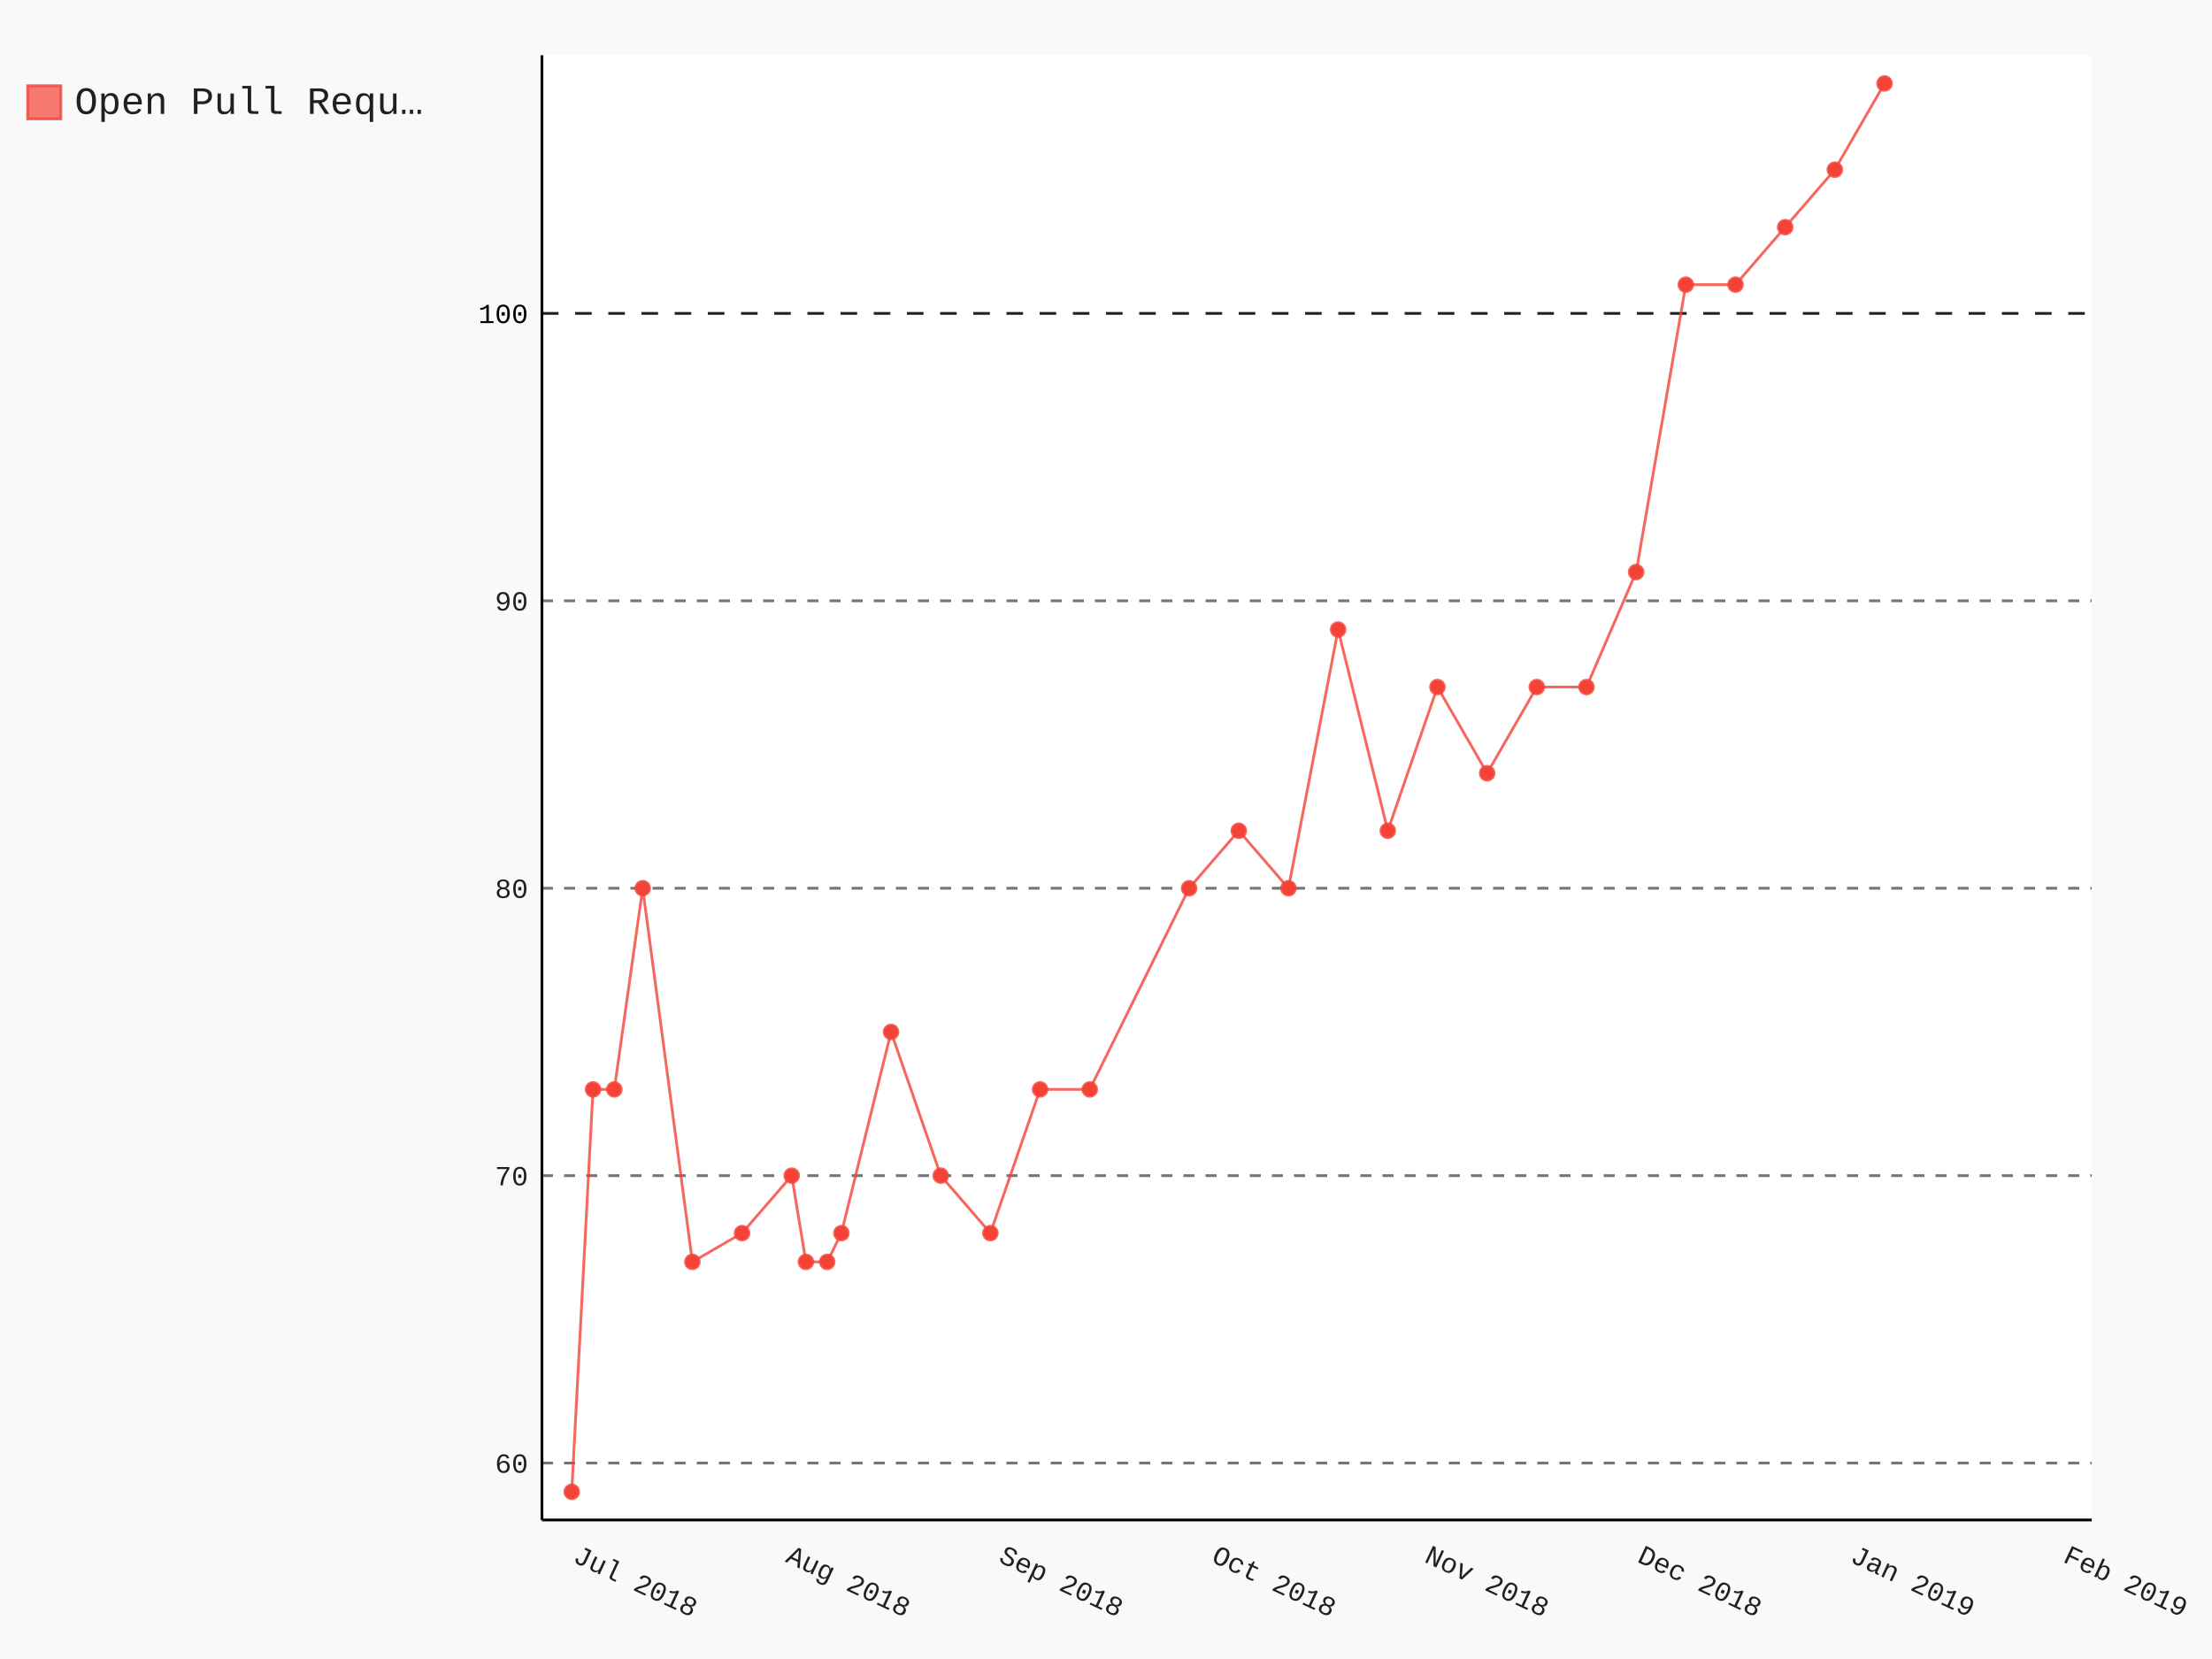
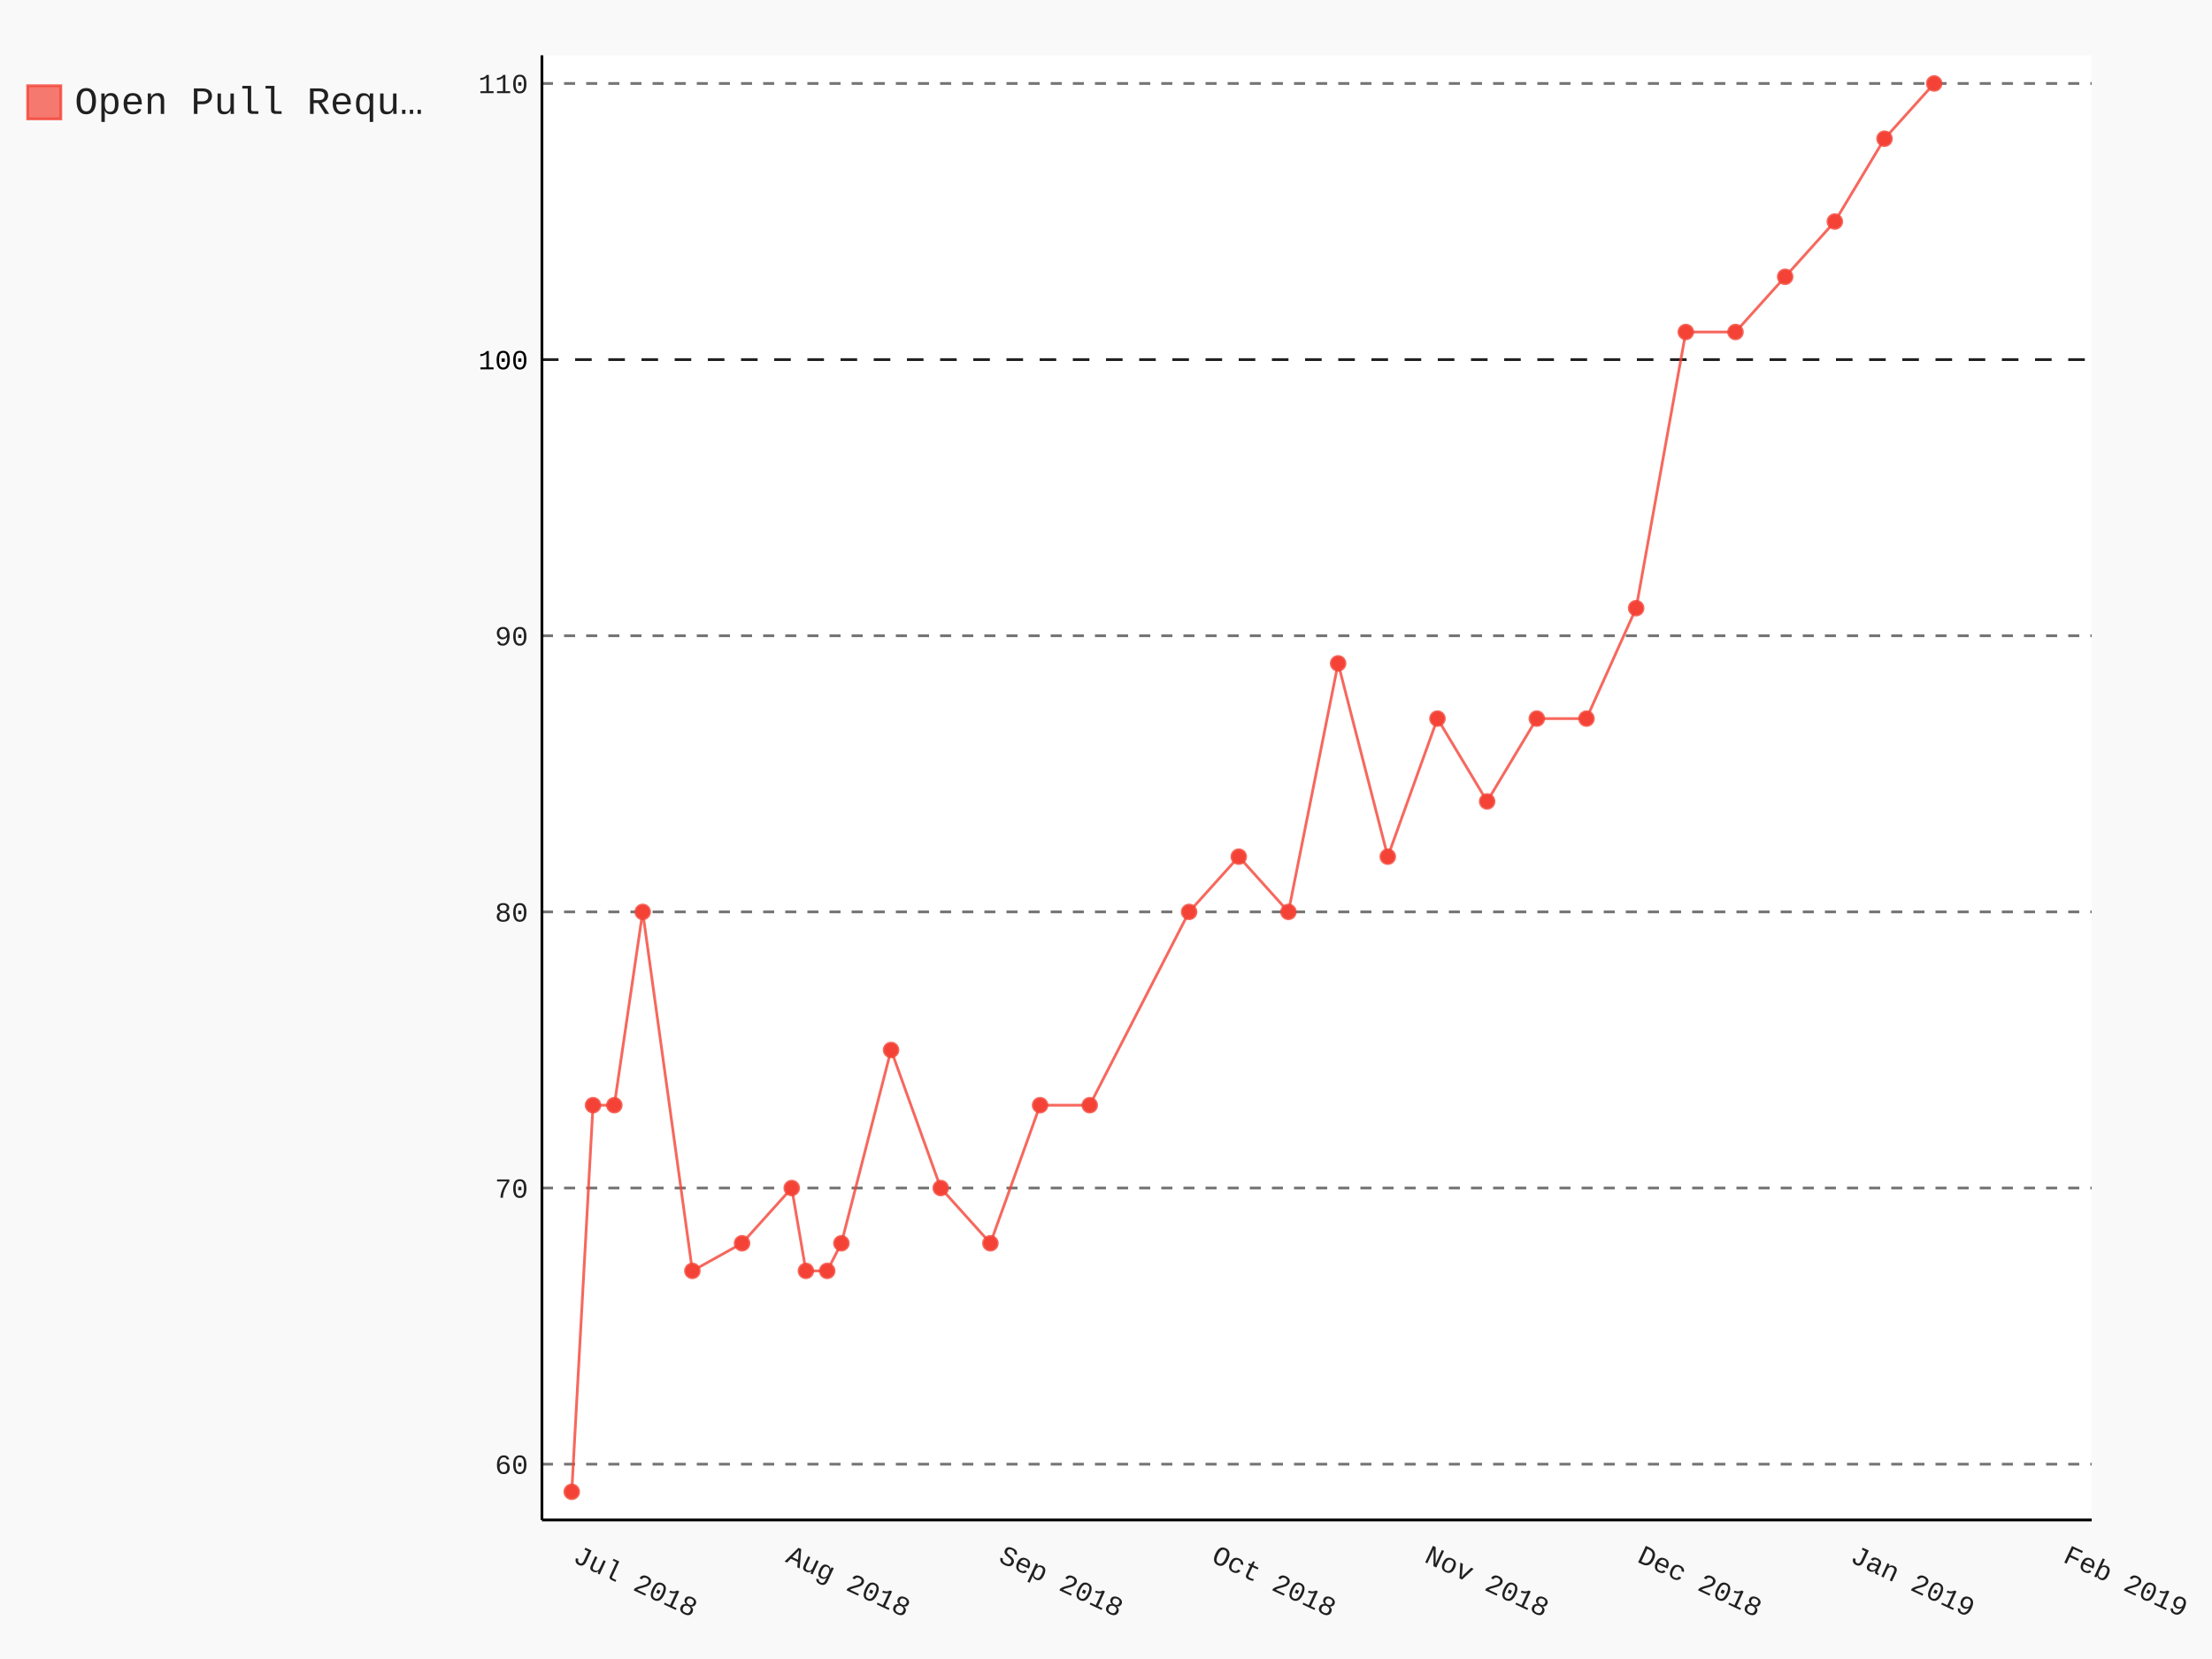
- <svg xmlns="http://www.w3.org/2000/svg" class="pygal-chart" id="chart-358f0fcb-c42d-46ad-ba89-1c736cdbd4c2" viewBox="0 0 800 600">
+ <svg xmlns="http://www.w3.org/2000/svg" class="pygal-chart" id="chart-1fb6d24d-2de3-4882-8a7a-28b79e49e7ee" viewBox="0 0 800 600">
  <defs>
-     <style type="text/css">#chart-358f0fcb-c42d-46ad-ba89-1c736cdbd4c2{-webkit-user-select:none;-webkit-font-smoothing:antialiased;font-family:Consolas,"Liberation Mono",Menlo,Courier,monospace}#chart-358f0fcb-c42d-46ad-ba89-1c736cdbd4c2 .title{font-family:Consolas,"Liberation Mono",Menlo,Courier,monospace;font-size:16px}#chart-358f0fcb-c42d-46ad-ba89-1c736cdbd4c2 .legends .legend text{font-family:Consolas,"Liberation Mono",Menlo,Courier,monospace;font-size:14px}#chart-358f0fcb-c42d-46ad-ba89-1c736cdbd4c2 .axis text{font-family:Consolas,"Liberation Mono",Menlo,Courier,monospace;font-size:10px}#chart-358f0fcb-c42d-46ad-ba89-1c736cdbd4c2 .axis text.major{font-family:Consolas,"Liberation Mono",Menlo,Courier,monospace;font-size:10px}#chart-358f0fcb-c42d-46ad-ba89-1c736cdbd4c2 .text-overlay text.value{font-family:Consolas,"Liberation Mono",Menlo,Courier,monospace;font-size:16px}#chart-358f0fcb-c42d-46ad-ba89-1c736cdbd4c2 .text-overlay text.label{font-family:Consolas,"Liberation Mono",Menlo,Courier,monospace;font-size:10px}#chart-358f0fcb-c42d-46ad-ba89-1c736cdbd4c2 .tooltip{font-family:Consolas,"Liberation Mono",Menlo,Courier,monospace;font-size:14px}#chart-358f0fcb-c42d-46ad-ba89-1c736cdbd4c2 text.no_data{font-family:Consolas,"Liberation Mono",Menlo,Courier,monospace;font-size:64px}
- #chart-358f0fcb-c42d-46ad-ba89-1c736cdbd4c2{background-color:rgba(249,249,249,1)}#chart-358f0fcb-c42d-46ad-ba89-1c736cdbd4c2 path,#chart-358f0fcb-c42d-46ad-ba89-1c736cdbd4c2 line,#chart-358f0fcb-c42d-46ad-ba89-1c736cdbd4c2 rect,#chart-358f0fcb-c42d-46ad-ba89-1c736cdbd4c2 circle{-webkit-transition:150ms;-moz-transition:150ms;transition:150ms}#chart-358f0fcb-c42d-46ad-ba89-1c736cdbd4c2 .graph &gt; .background{fill:rgba(249,249,249,1)}#chart-358f0fcb-c42d-46ad-ba89-1c736cdbd4c2 .plot &gt; .background{fill:rgba(255,255,255,1)}#chart-358f0fcb-c42d-46ad-ba89-1c736cdbd4c2 .graph{fill:rgba(0,0,0,.87)}#chart-358f0fcb-c42d-46ad-ba89-1c736cdbd4c2 text.no_data{fill:rgba(0,0,0,1)}#chart-358f0fcb-c42d-46ad-ba89-1c736cdbd4c2 .title{fill:rgba(0,0,0,1)}#chart-358f0fcb-c42d-46ad-ba89-1c736cdbd4c2 .legends .legend text{fill:rgba(0,0,0,.87)}#chart-358f0fcb-c42d-46ad-ba89-1c736cdbd4c2 .legends .legend:hover text{fill:rgba(0,0,0,1)}#chart-358f0fcb-c42d-46ad-ba89-1c736cdbd4c2 .axis .line{stroke:rgba(0,0,0,1)}#chart-358f0fcb-c42d-46ad-ba89-1c736cdbd4c2 .axis .guide.line{stroke:rgba(0,0,0,.54)}#chart-358f0fcb-c42d-46ad-ba89-1c736cdbd4c2 .axis .major.line{stroke:rgba(0,0,0,.87)}#chart-358f0fcb-c42d-46ad-ba89-1c736cdbd4c2 .axis text.major{fill:rgba(0,0,0,1)}#chart-358f0fcb-c42d-46ad-ba89-1c736cdbd4c2 .axis.y .guides:hover .guide.line,#chart-358f0fcb-c42d-46ad-ba89-1c736cdbd4c2 .line-graph .axis.x .guides:hover .guide.line,#chart-358f0fcb-c42d-46ad-ba89-1c736cdbd4c2 .stackedline-graph .axis.x .guides:hover .guide.line,#chart-358f0fcb-c42d-46ad-ba89-1c736cdbd4c2 .xy-graph .axis.x .guides:hover .guide.line{stroke:rgba(0,0,0,1)}#chart-358f0fcb-c42d-46ad-ba89-1c736cdbd4c2 .axis .guides:hover text{fill:rgba(0,0,0,1)}#chart-358f0fcb-c42d-46ad-ba89-1c736cdbd4c2 .reactive{fill-opacity:.7;stroke-opacity:.8}#chart-358f0fcb-c42d-46ad-ba89-1c736cdbd4c2 .ci{stroke:rgba(0,0,0,.87)}#chart-358f0fcb-c42d-46ad-ba89-1c736cdbd4c2 .reactive.active,#chart-358f0fcb-c42d-46ad-ba89-1c736cdbd4c2 .active .reactive{fill-opacity:.8;stroke-opacity:.9;stroke-width:4}#chart-358f0fcb-c42d-46ad-ba89-1c736cdbd4c2 .ci .reactive.active{stroke-width:1.5}#chart-358f0fcb-c42d-46ad-ba89-1c736cdbd4c2 .series text{fill:rgba(0,0,0,1)}#chart-358f0fcb-c42d-46ad-ba89-1c736cdbd4c2 .tooltip rect{fill:rgba(255,255,255,1);stroke:rgba(0,0,0,1);-webkit-transition:opacity 150ms;-moz-transition:opacity 150ms;transition:opacity 150ms}#chart-358f0fcb-c42d-46ad-ba89-1c736cdbd4c2 .tooltip .label{fill:rgba(0,0,0,.87)}#chart-358f0fcb-c42d-46ad-ba89-1c736cdbd4c2 .tooltip .label{fill:rgba(0,0,0,.87)}#chart-358f0fcb-c42d-46ad-ba89-1c736cdbd4c2 .tooltip .legend{font-size:.8em;fill:rgba(0,0,0,.54)}#chart-358f0fcb-c42d-46ad-ba89-1c736cdbd4c2 .tooltip .x_label{font-size:.6em;fill:rgba(0,0,0,1)}#chart-358f0fcb-c42d-46ad-ba89-1c736cdbd4c2 .tooltip .xlink{font-size:.5em;text-decoration:underline}#chart-358f0fcb-c42d-46ad-ba89-1c736cdbd4c2 .tooltip .value{font-size:1.5em}#chart-358f0fcb-c42d-46ad-ba89-1c736cdbd4c2 .bound{font-size:.5em}#chart-358f0fcb-c42d-46ad-ba89-1c736cdbd4c2 .max-value{font-size:.75em;fill:rgba(0,0,0,.54)}#chart-358f0fcb-c42d-46ad-ba89-1c736cdbd4c2 .map-element{fill:rgba(255,255,255,1);stroke:rgba(0,0,0,.54) !important}#chart-358f0fcb-c42d-46ad-ba89-1c736cdbd4c2 .map-element .reactive{fill-opacity:inherit;stroke-opacity:inherit}#chart-358f0fcb-c42d-46ad-ba89-1c736cdbd4c2 .color-0,#chart-358f0fcb-c42d-46ad-ba89-1c736cdbd4c2 .color-0 a:visited{stroke:#F44336;fill:#F44336}#chart-358f0fcb-c42d-46ad-ba89-1c736cdbd4c2 .text-overlay .color-0 text{fill:black}
- #chart-358f0fcb-c42d-46ad-ba89-1c736cdbd4c2 text.no_data{text-anchor:middle}#chart-358f0fcb-c42d-46ad-ba89-1c736cdbd4c2 .guide.line{fill:none}#chart-358f0fcb-c42d-46ad-ba89-1c736cdbd4c2 .centered{text-anchor:middle}#chart-358f0fcb-c42d-46ad-ba89-1c736cdbd4c2 .title{text-anchor:middle}#chart-358f0fcb-c42d-46ad-ba89-1c736cdbd4c2 .legends .legend text{fill-opacity:1}#chart-358f0fcb-c42d-46ad-ba89-1c736cdbd4c2 .axis.x text{text-anchor:middle}#chart-358f0fcb-c42d-46ad-ba89-1c736cdbd4c2 .axis.x:not(.web) text[transform]{text-anchor:start}#chart-358f0fcb-c42d-46ad-ba89-1c736cdbd4c2 .axis.x:not(.web) text[transform].backwards{text-anchor:end}#chart-358f0fcb-c42d-46ad-ba89-1c736cdbd4c2 .axis.y text{text-anchor:end}#chart-358f0fcb-c42d-46ad-ba89-1c736cdbd4c2 .axis.y text[transform].backwards{text-anchor:start}#chart-358f0fcb-c42d-46ad-ba89-1c736cdbd4c2 .axis.y2 text{text-anchor:start}#chart-358f0fcb-c42d-46ad-ba89-1c736cdbd4c2 .axis.y2 text[transform].backwards{text-anchor:end}#chart-358f0fcb-c42d-46ad-ba89-1c736cdbd4c2 .axis .guide.line{stroke-dasharray:4,4}#chart-358f0fcb-c42d-46ad-ba89-1c736cdbd4c2 .axis .major.guide.line{stroke-dasharray:6,6}#chart-358f0fcb-c42d-46ad-ba89-1c736cdbd4c2 .horizontal .axis.y .guide.line,#chart-358f0fcb-c42d-46ad-ba89-1c736cdbd4c2 .horizontal .axis.y2 .guide.line,#chart-358f0fcb-c42d-46ad-ba89-1c736cdbd4c2 .vertical .axis.x .guide.line{opacity:0}#chart-358f0fcb-c42d-46ad-ba89-1c736cdbd4c2 .horizontal .axis.always_show .guide.line,#chart-358f0fcb-c42d-46ad-ba89-1c736cdbd4c2 .vertical .axis.always_show .guide.line{opacity:1 !important}#chart-358f0fcb-c42d-46ad-ba89-1c736cdbd4c2 .axis.y .guides:hover .guide.line,#chart-358f0fcb-c42d-46ad-ba89-1c736cdbd4c2 .axis.y2 .guides:hover .guide.line,#chart-358f0fcb-c42d-46ad-ba89-1c736cdbd4c2 .axis.x .guides:hover .guide.line{opacity:1}#chart-358f0fcb-c42d-46ad-ba89-1c736cdbd4c2 .axis .guides:hover text{opacity:1}#chart-358f0fcb-c42d-46ad-ba89-1c736cdbd4c2 .nofill{fill:none}#chart-358f0fcb-c42d-46ad-ba89-1c736cdbd4c2 .subtle-fill{fill-opacity:.2}#chart-358f0fcb-c42d-46ad-ba89-1c736cdbd4c2 .dot{stroke-width:1px;fill-opacity:1}#chart-358f0fcb-c42d-46ad-ba89-1c736cdbd4c2 .dot.active{stroke-width:5px}#chart-358f0fcb-c42d-46ad-ba89-1c736cdbd4c2 .dot.negative{fill:transparent}#chart-358f0fcb-c42d-46ad-ba89-1c736cdbd4c2 text,#chart-358f0fcb-c42d-46ad-ba89-1c736cdbd4c2 tspan{stroke:none !important}#chart-358f0fcb-c42d-46ad-ba89-1c736cdbd4c2 .series text.active{opacity:1}#chart-358f0fcb-c42d-46ad-ba89-1c736cdbd4c2 .tooltip rect{fill-opacity:.95;stroke-width:.5}#chart-358f0fcb-c42d-46ad-ba89-1c736cdbd4c2 .tooltip text{fill-opacity:1}#chart-358f0fcb-c42d-46ad-ba89-1c736cdbd4c2 .showable{visibility:hidden}#chart-358f0fcb-c42d-46ad-ba89-1c736cdbd4c2 .showable.shown{visibility:visible}#chart-358f0fcb-c42d-46ad-ba89-1c736cdbd4c2 .gauge-background{fill:rgba(229,229,229,1);stroke:none}#chart-358f0fcb-c42d-46ad-ba89-1c736cdbd4c2 .bg-lines{stroke:rgba(249,249,249,1);stroke-width:2px}</style>
+     <style type="text/css">#chart-1fb6d24d-2de3-4882-8a7a-28b79e49e7ee{-webkit-user-select:none;-webkit-font-smoothing:antialiased;font-family:Consolas,"Liberation Mono",Menlo,Courier,monospace}#chart-1fb6d24d-2de3-4882-8a7a-28b79e49e7ee .title{font-family:Consolas,"Liberation Mono",Menlo,Courier,monospace;font-size:16px}#chart-1fb6d24d-2de3-4882-8a7a-28b79e49e7ee .legends .legend text{font-family:Consolas,"Liberation Mono",Menlo,Courier,monospace;font-size:14px}#chart-1fb6d24d-2de3-4882-8a7a-28b79e49e7ee .axis text{font-family:Consolas,"Liberation Mono",Menlo,Courier,monospace;font-size:10px}#chart-1fb6d24d-2de3-4882-8a7a-28b79e49e7ee .axis text.major{font-family:Consolas,"Liberation Mono",Menlo,Courier,monospace;font-size:10px}#chart-1fb6d24d-2de3-4882-8a7a-28b79e49e7ee .text-overlay text.value{font-family:Consolas,"Liberation Mono",Menlo,Courier,monospace;font-size:16px}#chart-1fb6d24d-2de3-4882-8a7a-28b79e49e7ee .text-overlay text.label{font-family:Consolas,"Liberation Mono",Menlo,Courier,monospace;font-size:10px}#chart-1fb6d24d-2de3-4882-8a7a-28b79e49e7ee .tooltip{font-family:Consolas,"Liberation Mono",Menlo,Courier,monospace;font-size:14px}#chart-1fb6d24d-2de3-4882-8a7a-28b79e49e7ee text.no_data{font-family:Consolas,"Liberation Mono",Menlo,Courier,monospace;font-size:64px}
+ #chart-1fb6d24d-2de3-4882-8a7a-28b79e49e7ee{background-color:rgba(249,249,249,1)}#chart-1fb6d24d-2de3-4882-8a7a-28b79e49e7ee path,#chart-1fb6d24d-2de3-4882-8a7a-28b79e49e7ee line,#chart-1fb6d24d-2de3-4882-8a7a-28b79e49e7ee rect,#chart-1fb6d24d-2de3-4882-8a7a-28b79e49e7ee circle{-webkit-transition:150ms;-moz-transition:150ms;transition:150ms}#chart-1fb6d24d-2de3-4882-8a7a-28b79e49e7ee .graph &gt; .background{fill:rgba(249,249,249,1)}#chart-1fb6d24d-2de3-4882-8a7a-28b79e49e7ee .plot &gt; .background{fill:rgba(255,255,255,1)}#chart-1fb6d24d-2de3-4882-8a7a-28b79e49e7ee .graph{fill:rgba(0,0,0,.87)}#chart-1fb6d24d-2de3-4882-8a7a-28b79e49e7ee text.no_data{fill:rgba(0,0,0,1)}#chart-1fb6d24d-2de3-4882-8a7a-28b79e49e7ee .title{fill:rgba(0,0,0,1)}#chart-1fb6d24d-2de3-4882-8a7a-28b79e49e7ee .legends .legend text{fill:rgba(0,0,0,.87)}#chart-1fb6d24d-2de3-4882-8a7a-28b79e49e7ee .legends .legend:hover text{fill:rgba(0,0,0,1)}#chart-1fb6d24d-2de3-4882-8a7a-28b79e49e7ee .axis .line{stroke:rgba(0,0,0,1)}#chart-1fb6d24d-2de3-4882-8a7a-28b79e49e7ee .axis .guide.line{stroke:rgba(0,0,0,.54)}#chart-1fb6d24d-2de3-4882-8a7a-28b79e49e7ee .axis .major.line{stroke:rgba(0,0,0,.87)}#chart-1fb6d24d-2de3-4882-8a7a-28b79e49e7ee .axis text.major{fill:rgba(0,0,0,1)}#chart-1fb6d24d-2de3-4882-8a7a-28b79e49e7ee .axis.y .guides:hover .guide.line,#chart-1fb6d24d-2de3-4882-8a7a-28b79e49e7ee .line-graph .axis.x .guides:hover .guide.line,#chart-1fb6d24d-2de3-4882-8a7a-28b79e49e7ee .stackedline-graph .axis.x .guides:hover .guide.line,#chart-1fb6d24d-2de3-4882-8a7a-28b79e49e7ee .xy-graph .axis.x .guides:hover .guide.line{stroke:rgba(0,0,0,1)}#chart-1fb6d24d-2de3-4882-8a7a-28b79e49e7ee .axis .guides:hover text{fill:rgba(0,0,0,1)}#chart-1fb6d24d-2de3-4882-8a7a-28b79e49e7ee .reactive{fill-opacity:.7;stroke-opacity:.8}#chart-1fb6d24d-2de3-4882-8a7a-28b79e49e7ee .ci{stroke:rgba(0,0,0,.87)}#chart-1fb6d24d-2de3-4882-8a7a-28b79e49e7ee .reactive.active,#chart-1fb6d24d-2de3-4882-8a7a-28b79e49e7ee .active .reactive{fill-opacity:.8;stroke-opacity:.9;stroke-width:4}#chart-1fb6d24d-2de3-4882-8a7a-28b79e49e7ee .ci .reactive.active{stroke-width:1.5}#chart-1fb6d24d-2de3-4882-8a7a-28b79e49e7ee .series text{fill:rgba(0,0,0,1)}#chart-1fb6d24d-2de3-4882-8a7a-28b79e49e7ee .tooltip rect{fill:rgba(255,255,255,1);stroke:rgba(0,0,0,1);-webkit-transition:opacity 150ms;-moz-transition:opacity 150ms;transition:opacity 150ms}#chart-1fb6d24d-2de3-4882-8a7a-28b79e49e7ee .tooltip .label{fill:rgba(0,0,0,.87)}#chart-1fb6d24d-2de3-4882-8a7a-28b79e49e7ee .tooltip .label{fill:rgba(0,0,0,.87)}#chart-1fb6d24d-2de3-4882-8a7a-28b79e49e7ee .tooltip .legend{font-size:.8em;fill:rgba(0,0,0,.54)}#chart-1fb6d24d-2de3-4882-8a7a-28b79e49e7ee .tooltip .x_label{font-size:.6em;fill:rgba(0,0,0,1)}#chart-1fb6d24d-2de3-4882-8a7a-28b79e49e7ee .tooltip .xlink{font-size:.5em;text-decoration:underline}#chart-1fb6d24d-2de3-4882-8a7a-28b79e49e7ee .tooltip .value{font-size:1.5em}#chart-1fb6d24d-2de3-4882-8a7a-28b79e49e7ee .bound{font-size:.5em}#chart-1fb6d24d-2de3-4882-8a7a-28b79e49e7ee .max-value{font-size:.75em;fill:rgba(0,0,0,.54)}#chart-1fb6d24d-2de3-4882-8a7a-28b79e49e7ee .map-element{fill:rgba(255,255,255,1);stroke:rgba(0,0,0,.54) !important}#chart-1fb6d24d-2de3-4882-8a7a-28b79e49e7ee .map-element .reactive{fill-opacity:inherit;stroke-opacity:inherit}#chart-1fb6d24d-2de3-4882-8a7a-28b79e49e7ee .color-0,#chart-1fb6d24d-2de3-4882-8a7a-28b79e49e7ee .color-0 a:visited{stroke:#F44336;fill:#F44336}#chart-1fb6d24d-2de3-4882-8a7a-28b79e49e7ee .text-overlay .color-0 text{fill:black}
+ #chart-1fb6d24d-2de3-4882-8a7a-28b79e49e7ee text.no_data{text-anchor:middle}#chart-1fb6d24d-2de3-4882-8a7a-28b79e49e7ee .guide.line{fill:none}#chart-1fb6d24d-2de3-4882-8a7a-28b79e49e7ee .centered{text-anchor:middle}#chart-1fb6d24d-2de3-4882-8a7a-28b79e49e7ee .title{text-anchor:middle}#chart-1fb6d24d-2de3-4882-8a7a-28b79e49e7ee .legends .legend text{fill-opacity:1}#chart-1fb6d24d-2de3-4882-8a7a-28b79e49e7ee .axis.x text{text-anchor:middle}#chart-1fb6d24d-2de3-4882-8a7a-28b79e49e7ee .axis.x:not(.web) text[transform]{text-anchor:start}#chart-1fb6d24d-2de3-4882-8a7a-28b79e49e7ee .axis.x:not(.web) text[transform].backwards{text-anchor:end}#chart-1fb6d24d-2de3-4882-8a7a-28b79e49e7ee .axis.y text{text-anchor:end}#chart-1fb6d24d-2de3-4882-8a7a-28b79e49e7ee .axis.y text[transform].backwards{text-anchor:start}#chart-1fb6d24d-2de3-4882-8a7a-28b79e49e7ee .axis.y2 text{text-anchor:start}#chart-1fb6d24d-2de3-4882-8a7a-28b79e49e7ee .axis.y2 text[transform].backwards{text-anchor:end}#chart-1fb6d24d-2de3-4882-8a7a-28b79e49e7ee .axis .guide.line{stroke-dasharray:4,4}#chart-1fb6d24d-2de3-4882-8a7a-28b79e49e7ee .axis .major.guide.line{stroke-dasharray:6,6}#chart-1fb6d24d-2de3-4882-8a7a-28b79e49e7ee .horizontal .axis.y .guide.line,#chart-1fb6d24d-2de3-4882-8a7a-28b79e49e7ee .horizontal .axis.y2 .guide.line,#chart-1fb6d24d-2de3-4882-8a7a-28b79e49e7ee .vertical .axis.x .guide.line{opacity:0}#chart-1fb6d24d-2de3-4882-8a7a-28b79e49e7ee .horizontal .axis.always_show .guide.line,#chart-1fb6d24d-2de3-4882-8a7a-28b79e49e7ee .vertical .axis.always_show .guide.line{opacity:1 !important}#chart-1fb6d24d-2de3-4882-8a7a-28b79e49e7ee .axis.y .guides:hover .guide.line,#chart-1fb6d24d-2de3-4882-8a7a-28b79e49e7ee .axis.y2 .guides:hover .guide.line,#chart-1fb6d24d-2de3-4882-8a7a-28b79e49e7ee .axis.x .guides:hover .guide.line{opacity:1}#chart-1fb6d24d-2de3-4882-8a7a-28b79e49e7ee .axis .guides:hover text{opacity:1}#chart-1fb6d24d-2de3-4882-8a7a-28b79e49e7ee .nofill{fill:none}#chart-1fb6d24d-2de3-4882-8a7a-28b79e49e7ee .subtle-fill{fill-opacity:.2}#chart-1fb6d24d-2de3-4882-8a7a-28b79e49e7ee .dot{stroke-width:1px;fill-opacity:1}#chart-1fb6d24d-2de3-4882-8a7a-28b79e49e7ee .dot.active{stroke-width:5px}#chart-1fb6d24d-2de3-4882-8a7a-28b79e49e7ee .dot.negative{fill:transparent}#chart-1fb6d24d-2de3-4882-8a7a-28b79e49e7ee text,#chart-1fb6d24d-2de3-4882-8a7a-28b79e49e7ee tspan{stroke:none !important}#chart-1fb6d24d-2de3-4882-8a7a-28b79e49e7ee .series text.active{opacity:1}#chart-1fb6d24d-2de3-4882-8a7a-28b79e49e7ee .tooltip rect{fill-opacity:.95;stroke-width:.5}#chart-1fb6d24d-2de3-4882-8a7a-28b79e49e7ee .tooltip text{fill-opacity:1}#chart-1fb6d24d-2de3-4882-8a7a-28b79e49e7ee .showable{visibility:hidden}#chart-1fb6d24d-2de3-4882-8a7a-28b79e49e7ee .showable.shown{visibility:visible}#chart-1fb6d24d-2de3-4882-8a7a-28b79e49e7ee .gauge-background{fill:rgba(229,229,229,1);stroke:none}#chart-1fb6d24d-2de3-4882-8a7a-28b79e49e7ee .bg-lines{stroke:rgba(249,249,249,1);stroke-width:2px}</style>
  </defs>
  <g class="graph datetimeline-graph vertical">
    <rect class="background" height="600" width="800" x="0" y="0" />
    <g class="plot" transform="translate(196, 20)">
      <rect class="background" height="529.714" width="560.497" x="0" y="0" />
      <g class="axis y always_show">
        <path class="line" d="M0 529.714 h560.497" />
        <g class="guides">
-           <path class="guide line" d="M0 509.133 h560.497" />
-           <text class="" x="-5" y="512.633">60</text>
+           <path class="guide line" d="M0 509.54 h560.497" />
+           <text class="" x="-5" y="513.04">60</text>
        </g>
        <g class="guides">
-           <path class="guide line" d="M0 405.186 h560.497" />
-           <text class="" x="-5" y="408.686">70</text>
+           <path class="guide line" d="M0 409.67 h560.497" />
+           <text class="" x="-5" y="413.17">70</text>
        </g>
        <g class="guides">
-           <path class="guide line" d="M0 301.239 h560.497" />
-           <text class="" x="-5" y="304.739">80</text>
+           <path class="guide line" d="M0 309.799 h560.497" />
+           <text class="" x="-5" y="313.299">80</text>
        </g>
        <g class="guides">
-           <path class="guide line" d="M0 197.292 h560.497" />
-           <text class="" x="-5" y="200.792">90</text>
+           <path class="guide line" d="M0 209.928 h560.497" />
+           <text class="" x="-5" y="213.428">90</text>
        </g>
        <g class="guides">
-           <path class="major guide line" d="M0 93.344 h560.497" />
-           <text class="major" x="-5" y="96.844">100</text>
+           <path class="major guide line" d="M0 110.058 h560.497" />
+           <text class="major" x="-5" y="113.558">100</text>
+         </g>
+         <g class="guides">
+           <path class="guide line" d="M0 10.187 h560.497" />
+           <text class="" x="-5" y="13.687">110</text>
        </g>
      </g>
      <g class="axis x">
        <path class="line" d="M0 0 v529.714" />
        <g class="guides">
          <path class="guide line" d="M10.779 0 v529.714" />
          <text class="" transform="rotate(25 10.77879 544.7143)" x="10.779" y="544.714">Jul 2018</text>
        </g>
        <g class="guides">
          <path class="guide line" d="M87.77 0 v529.714" />
          <text class="" transform="rotate(25 87.77017 544.7143)" x="87.77" y="544.714">Aug 2018</text>
        </g>
        <g class="guides">
          <path class="guide line" d="M164.762 0 v529.714" />
          <text class="" transform="rotate(25 164.7615 544.7143)" x="164.762" y="544.714">Sep 2018</text>
        </g>
        <g class="guides">
          <path class="guide line" d="M241.753 0 v529.714" />
          <text class="" transform="rotate(25 241.7529 544.7143)" x="241.753" y="544.714">Oct 2018</text>
        </g>
        <g class="guides">
          <path class="guide line" d="M318.744 0 v529.714" />
          <text class="" transform="rotate(25 318.7443 544.7143)" x="318.744" y="544.714">Nov 2018</text>
        </g>
        <g class="guides">
          <path class="guide line" d="M395.736 0 v529.714" />
          <text class="" transform="rotate(25 395.7357 544.7143)" x="395.736" y="544.714">Dec 2018</text>
        </g>
        <g class="guides">
          <path class="guide line" d="M472.727 0 v529.714" />
          <text class="" transform="rotate(25 472.7271 544.7143)" x="472.727" y="544.714">Jan 2019</text>
        </g>
        <g class="guides">
          <path class="guide line" d="M549.718 0 v529.714" />
          <text class="" transform="rotate(25 549.7184 544.7143)" x="549.718" y="544.714">Feb 2019</text>
        </g>
      </g>
      <g class="series serie-0 color-0">
-         <path class="line reactive nofill" d="M10.779 519.528 L18.478 374.002 26.177 374.002 36.443 301.239 54.407 436.37 72.372 425.975 90.337 405.186 95.469 436.37 103.168 436.37 108.301 425.975 126.266 353.212 144.231 405.186 162.195 425.975 180.16 374.002 198.124 374.002 234.054 301.239 252.018 280.449 269.983 301.239 287.948 207.686 305.912 280.449 323.877 228.476 341.842 259.66 359.806 228.476 377.771 228.476 395.736 186.897 413.7 82.95 431.665 82.95 449.63 62.16 467.594 41.371 485.559 10.187" />
+         <path class="line reactive nofill" d="M10.779 519.528 L18.478 379.708 26.177 379.708 36.443 309.799 54.407 439.631 72.372 429.644 90.337 409.67 95.469 439.631 103.168 439.631 108.301 429.644 126.266 359.734 144.231 409.67 162.195 429.644 180.16 379.708 198.124 379.708 234.054 309.799 252.018 289.825 269.983 309.799 287.948 219.915 305.912 289.825 323.877 239.889 341.842 269.851 359.806 239.889 377.771 239.889 395.736 199.941 413.7 100.07 431.665 100.07 449.63 80.096 467.594 60.122 485.559 30.161 503.524 10.187" />
      </g>
    </g>
    <g class="titles" />
    <g class="plot overlay" transform="translate(196, 20)">
      <g class="series serie-0 color-0">
        <g class="dots">
          <circle class="dot reactive tooltip-trigger" cx="10.779" cy="519.528" r="2.5" />
        </g>
        <g class="dots">
-           <circle class="dot reactive tooltip-trigger" cx="18.478" cy="374.002" r="2.5" />
+           <circle class="dot reactive tooltip-trigger" cx="18.478" cy="379.708" r="2.5" />
        </g>
        <g class="dots">
-           <circle class="dot reactive tooltip-trigger" cx="26.177" cy="374.002" r="2.5" />
+           <circle class="dot reactive tooltip-trigger" cx="26.177" cy="379.708" r="2.5" />
        </g>
        <g class="dots">
-           <circle class="dot reactive tooltip-trigger" cx="36.443" cy="301.239" r="2.5" />
+           <circle class="dot reactive tooltip-trigger" cx="36.443" cy="309.799" r="2.5" />
        </g>
        <g class="dots">
-           <circle class="dot reactive tooltip-trigger" cx="54.407" cy="436.37" r="2.5" />
+           <circle class="dot reactive tooltip-trigger" cx="54.407" cy="439.631" r="2.5" />
        </g>
        <g class="dots">
-           <circle class="dot reactive tooltip-trigger" cx="72.372" cy="425.975" r="2.5" />
+           <circle class="dot reactive tooltip-trigger" cx="72.372" cy="429.644" r="2.5" />
        </g>
        <g class="dots">
-           <circle class="dot reactive tooltip-trigger" cx="90.337" cy="405.186" r="2.5" />
+           <circle class="dot reactive tooltip-trigger" cx="90.337" cy="409.67" r="2.5" />
        </g>
        <g class="dots">
-           <circle class="dot reactive tooltip-trigger" cx="95.469" cy="436.37" r="2.5" />
+           <circle class="dot reactive tooltip-trigger" cx="95.469" cy="439.631" r="2.5" />
        </g>
        <g class="dots">
-           <circle class="dot reactive tooltip-trigger" cx="103.168" cy="436.37" r="2.5" />
+           <circle class="dot reactive tooltip-trigger" cx="103.168" cy="439.631" r="2.5" />
        </g>
        <g class="dots">
-           <circle class="dot reactive tooltip-trigger" cx="108.301" cy="425.975" r="2.5" />
+           <circle class="dot reactive tooltip-trigger" cx="108.301" cy="429.644" r="2.5" />
        </g>
        <g class="dots">
-           <circle class="dot reactive tooltip-trigger" cx="126.266" cy="353.212" r="2.5" />
+           <circle class="dot reactive tooltip-trigger" cx="126.266" cy="359.734" r="2.5" />
        </g>
        <g class="dots">
-           <circle class="dot reactive tooltip-trigger" cx="144.231" cy="405.186" r="2.5" />
+           <circle class="dot reactive tooltip-trigger" cx="144.231" cy="409.67" r="2.5" />
        </g>
        <g class="dots">
-           <circle class="dot reactive tooltip-trigger" cx="162.195" cy="425.975" r="2.5" />
+           <circle class="dot reactive tooltip-trigger" cx="162.195" cy="429.644" r="2.5" />
        </g>
        <g class="dots">
-           <circle class="dot reactive tooltip-trigger" cx="180.16" cy="374.002" r="2.5" />
+           <circle class="dot reactive tooltip-trigger" cx="180.16" cy="379.708" r="2.5" />
        </g>
        <g class="dots">
-           <circle class="dot reactive tooltip-trigger" cx="198.124" cy="374.002" r="2.5" />
+           <circle class="dot reactive tooltip-trigger" cx="198.124" cy="379.708" r="2.5" />
        </g>
        <g class="dots">
-           <circle class="dot reactive tooltip-trigger" cx="234.054" cy="301.239" r="2.5" />
+           <circle class="dot reactive tooltip-trigger" cx="234.054" cy="309.799" r="2.5" />
        </g>
        <g class="dots">
-           <circle class="dot reactive tooltip-trigger" cx="252.018" cy="280.449" r="2.5" />
+           <circle class="dot reactive tooltip-trigger" cx="252.018" cy="289.825" r="2.5" />
        </g>
        <g class="dots">
-           <circle class="dot reactive tooltip-trigger" cx="269.983" cy="301.239" r="2.5" />
+           <circle class="dot reactive tooltip-trigger" cx="269.983" cy="309.799" r="2.5" />
        </g>
        <g class="dots">
-           <circle class="dot reactive tooltip-trigger" cx="287.948" cy="207.686" r="2.5" />
+           <circle class="dot reactive tooltip-trigger" cx="287.948" cy="219.915" r="2.5" />
        </g>
        <g class="dots">
-           <circle class="dot reactive tooltip-trigger" cx="305.912" cy="280.449" r="2.5" />
+           <circle class="dot reactive tooltip-trigger" cx="305.912" cy="289.825" r="2.5" />
        </g>
        <g class="dots">
-           <circle class="dot reactive tooltip-trigger" cx="323.877" cy="228.476" r="2.5" />
+           <circle class="dot reactive tooltip-trigger" cx="323.877" cy="239.889" r="2.5" />
        </g>
        <g class="dots">
-           <circle class="dot reactive tooltip-trigger" cx="341.842" cy="259.66" r="2.5" />
+           <circle class="dot reactive tooltip-trigger" cx="341.842" cy="269.851" r="2.5" />
        </g>
        <g class="dots">
-           <circle class="dot reactive tooltip-trigger" cx="359.806" cy="228.476" r="2.5" />
+           <circle class="dot reactive tooltip-trigger" cx="359.806" cy="239.889" r="2.5" />
        </g>
        <g class="dots">
-           <circle class="dot reactive tooltip-trigger" cx="377.771" cy="228.476" r="2.5" />
+           <circle class="dot reactive tooltip-trigger" cx="377.771" cy="239.889" r="2.5" />
        </g>
        <g class="dots">
-           <circle class="dot reactive tooltip-trigger" cx="395.736" cy="186.897" r="2.5" />
+           <circle class="dot reactive tooltip-trigger" cx="395.736" cy="199.941" r="2.5" />
        </g>
        <g class="dots">
-           <circle class="dot reactive tooltip-trigger" cx="413.7" cy="82.95" r="2.5" />
+           <circle class="dot reactive tooltip-trigger" cx="413.7" cy="100.07" r="2.5" />
        </g>
        <g class="dots">
-           <circle class="dot reactive tooltip-trigger" cx="431.665" cy="82.95" r="2.5" />
+           <circle class="dot reactive tooltip-trigger" cx="431.665" cy="100.07" r="2.5" />
        </g>
        <g class="dots">
-           <circle class="dot reactive tooltip-trigger" cx="449.63" cy="62.16" r="2.5" />
+           <circle class="dot reactive tooltip-trigger" cx="449.63" cy="80.096" r="2.5" />
        </g>
        <g class="dots">
-           <circle class="dot reactive tooltip-trigger" cx="467.594" cy="41.371" r="2.5" />
+           <circle class="dot reactive tooltip-trigger" cx="467.594" cy="60.122" r="2.5" />
        </g>
        <g class="dots">
-           <circle class="dot reactive tooltip-trigger" cx="485.559" cy="10.187" r="2.5" />
+           <circle class="dot reactive tooltip-trigger" cx="485.559" cy="30.161" r="2.5" />
+         </g>
+         <g class="dots">
+           <circle class="dot reactive tooltip-trigger" cx="503.524" cy="10.187" r="2.5" />
        </g>
      </g>
    </g>
    <g class="plot text-overlay" transform="translate(196, 20)">
      <g class="series serie-0 color-0" />
    </g>
    <g class="plot tooltip-overlay" transform="translate(196, 20)">
      <g class="tooltip" style="opacity: 0" transform="translate(0 0)">
        <rect class="tooltip-box" height="0" rx="0" ry="0" width="0" />
        <g class="text" />
      </g>
    </g>
    <g class="legends" transform="translate(10, 30)">
      <g class="legend reactive activate-serie" id="activate-serie-0">
        <rect class="color-0 reactive" height="12" width="12" x="0.0" y="1.0" />
        <text x="17.0" y="11.2">Open Pull Requ…</text>
      </g>
    </g>
    <g class="legends" transform="translate(766, 30)" />
  </g>
</svg>
